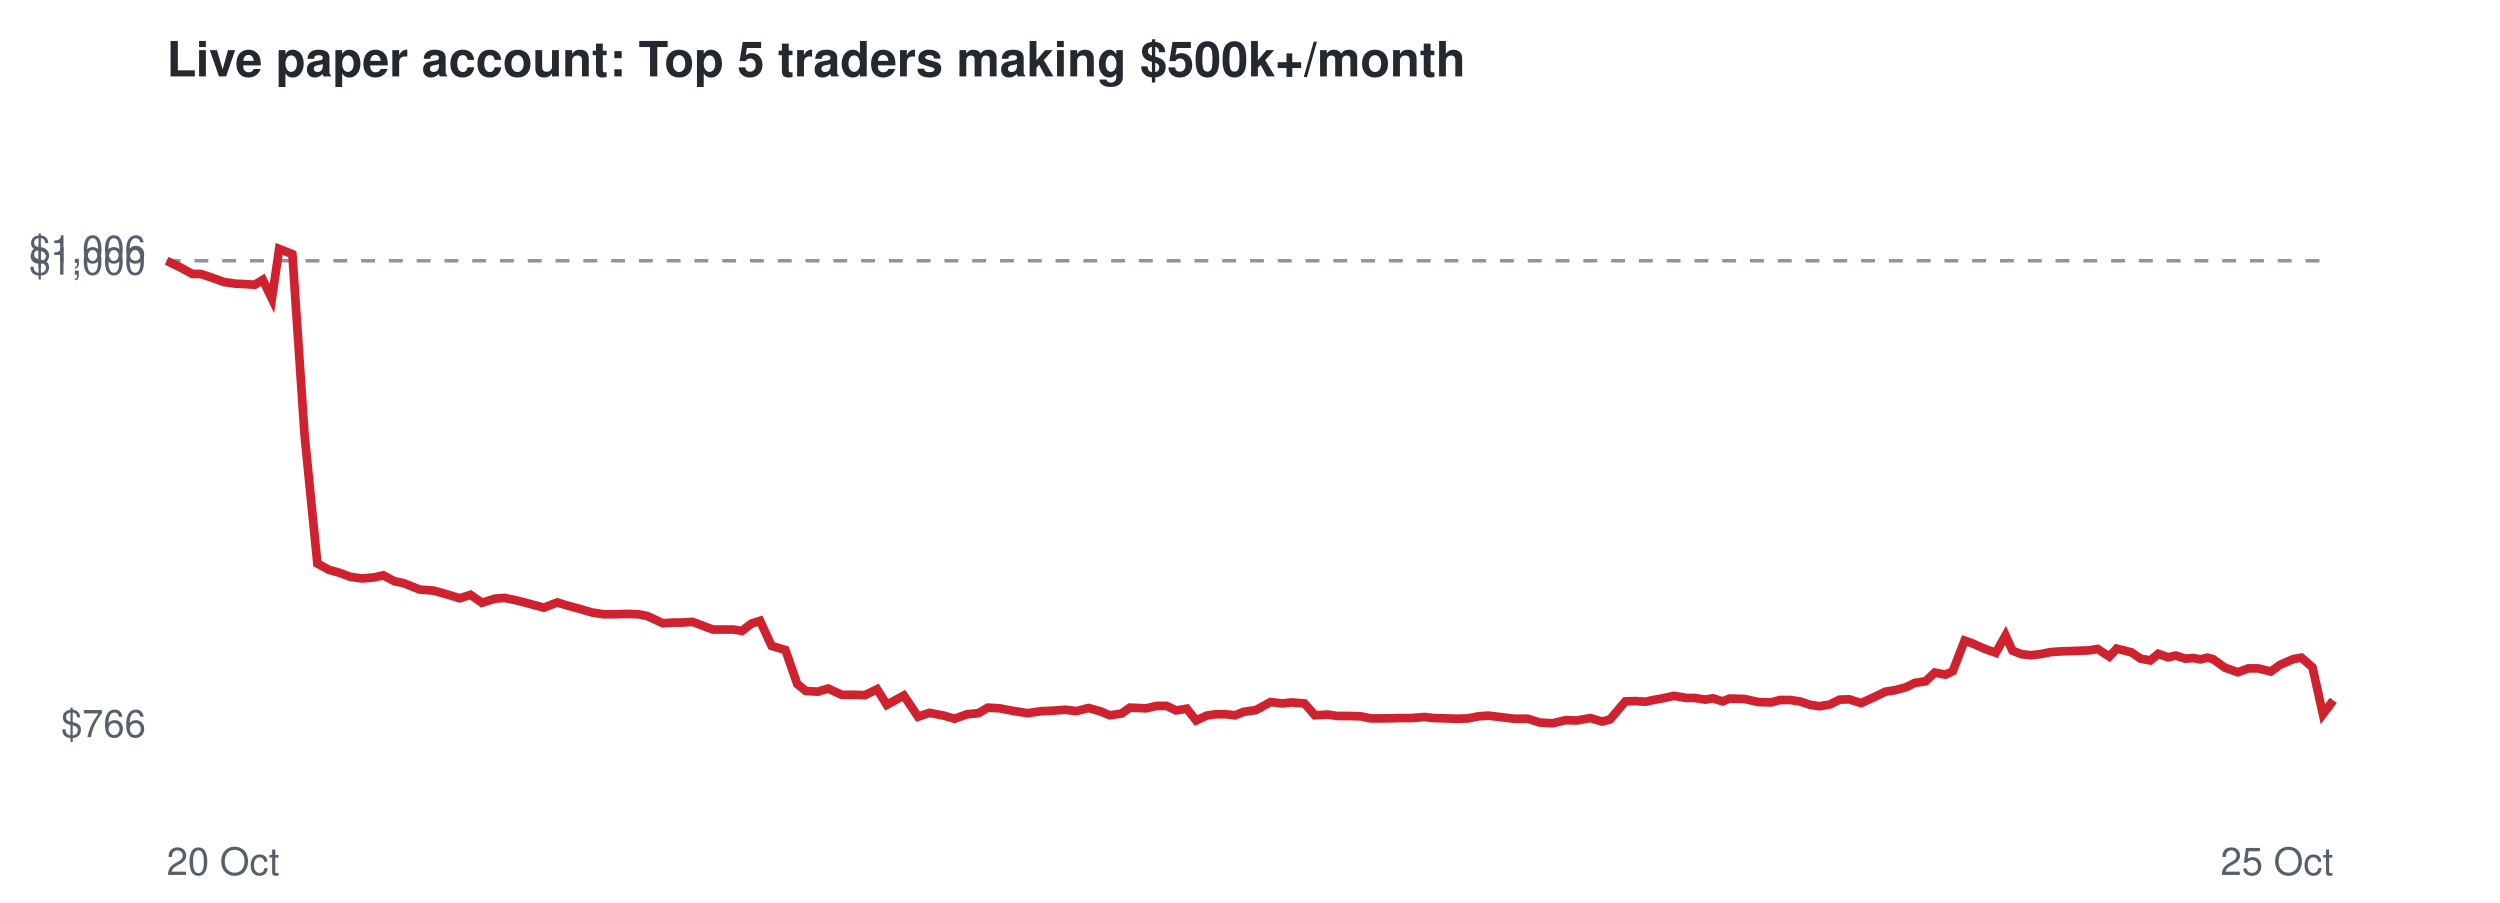
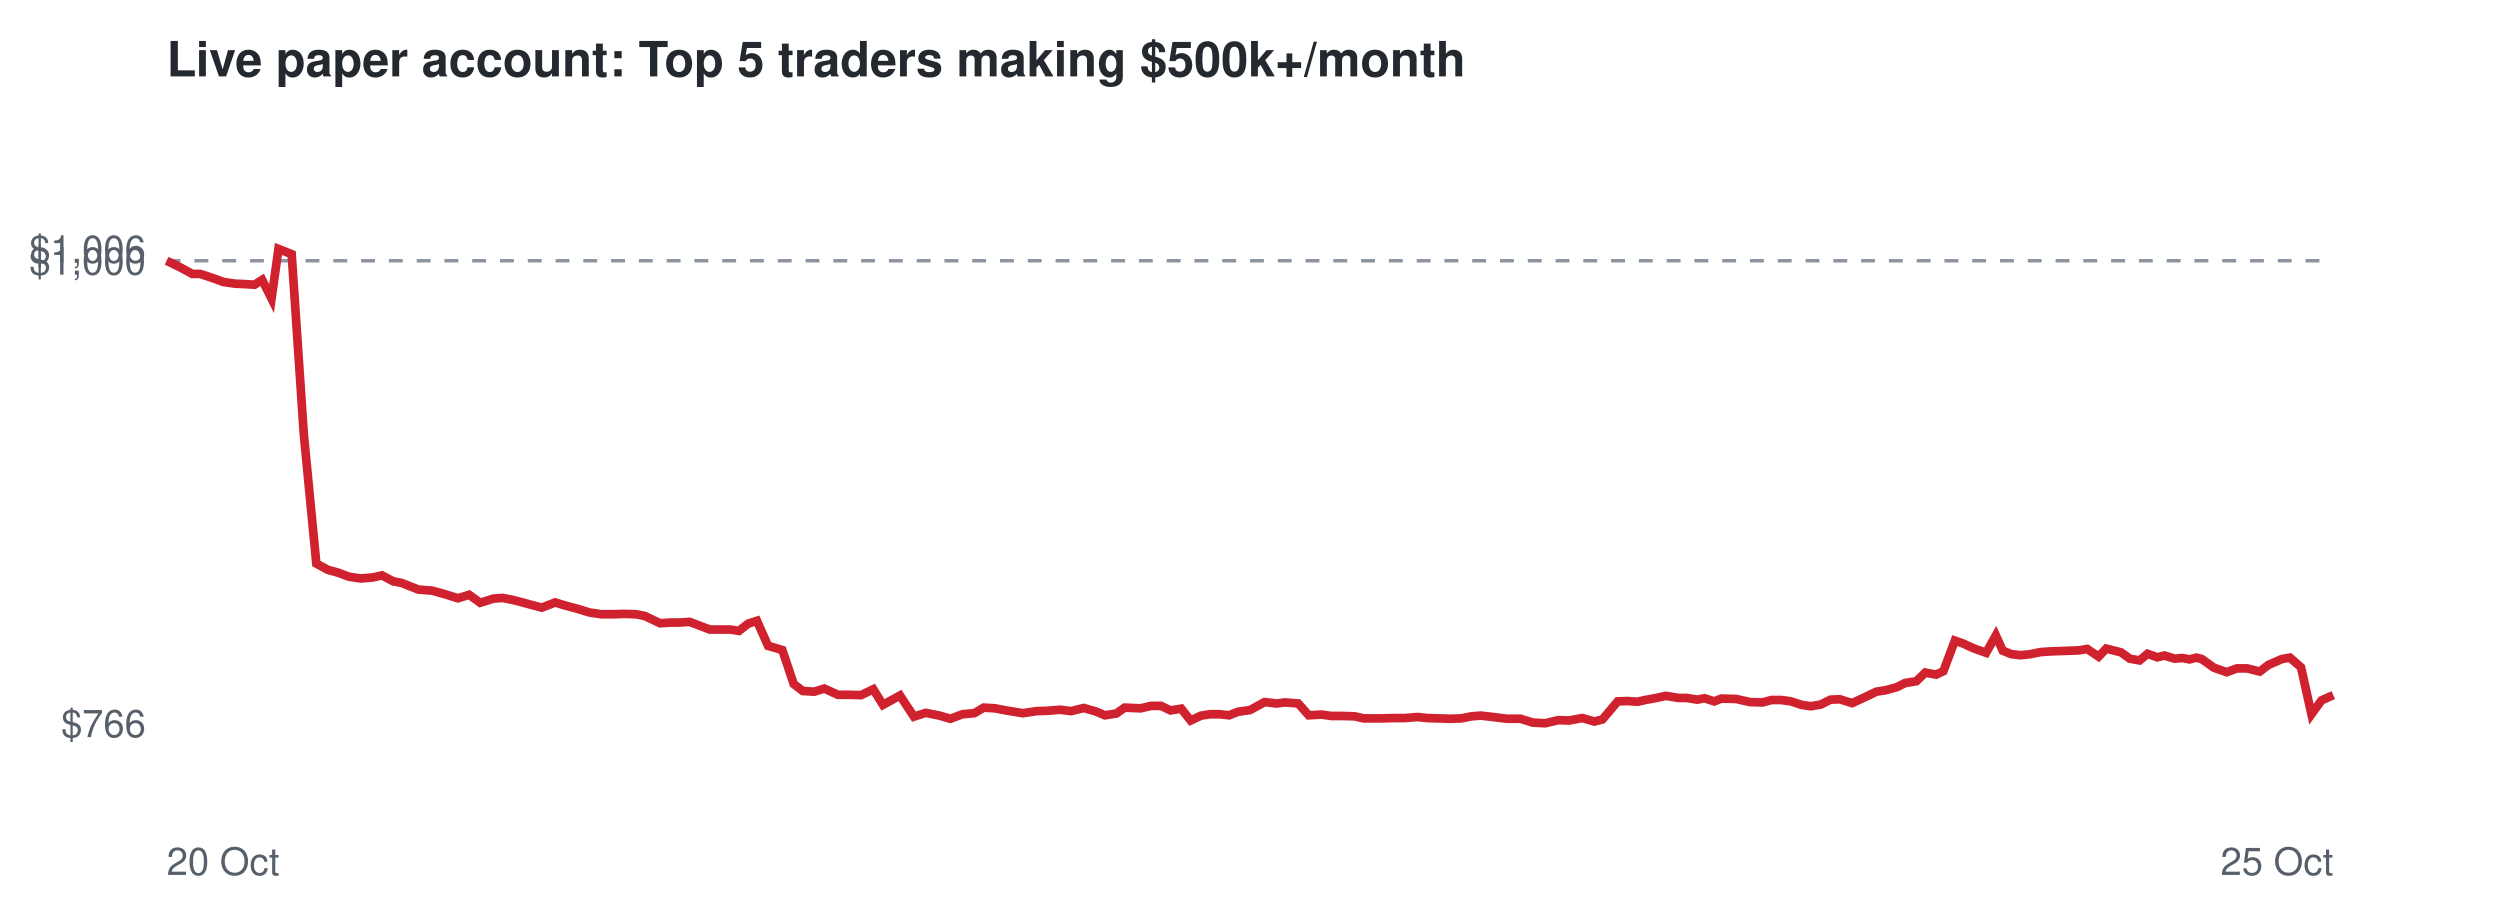
<svg xmlns="http://www.w3.org/2000/svg" viewBox="0 0 720 260" font-family="Helvetica,Arial,sans-serif">
  <rect width="720" height="260" fill="#ffffff" />
  <text x="48" y="22" font-size="14" font-weight="bold" fill="#24292f">Live paper account: Top 5 traders making $500k+/month</text>
  <line x1="48" x2="672" y1="75.1" y2="75.1" stroke="#8c959f" stroke-dasharray="4 4" />
  <text x="42" y="212.3" font-size="11" text-anchor="end" fill="#57606a">$766</text>
  <text x="42" y="79.1" font-size="11" text-anchor="end" fill="#57606a">$1,000</text>
  <text x="42" y="75.7" font-size="11" text-anchor="end" fill="#57606a">$1,006</text>
  <text x="48" y="252" font-size="11" fill="#57606a">20 Oct</text>
  <text x="672" y="252" font-size="11" text-anchor="end" fill="#57606a">25 Oct</text>
-   <polyline points="48.0,75.1 52.1,77.1 55.4,78.9 57.8,78.9 61.4,80.1 64.4,81.2 67.8,81.7 70.2,81.8 73.4,82.0 75.7,80.6 78.3,86.0 80.4,71.7 84.2,73.2 87.7,125.1 91.4,162.3 94.7,164.1 97.9,165.0 100.8,166.1 104.2,166.6 107.7,166.3 110.4,165.7 113.6,167.4 116.1,167.9 120.9,169.8 124.9,170.1 128.1,171.0 132.4,172.3 135.5,171.3 138.8,173.6 142.6,172.4 145.3,172.2 148.7,172.9 151.8,173.7 156.6,175.0 160.5,173.5 163.4,174.4 166.8,175.3 170.5,176.4 173.8,176.9 177.5,176.9 180.5,176.8 183.8,176.9 186.4,177.4 190.9,179.5 193.8,179.3 196.5,179.3 199.4,179.1 202.4,180.2 205.3,181.3 208.2,181.3 211.1,181.3 213.7,181.7 216.4,179.6 218.9,178.8 222.2,186.0 226.2,187.2 229.6,197.0 232.1,199.0 235.5,199.2 238.5,198.3 242.4,200.1 245.6,200.1 249.1,200.2 252.6,198.5 255.4,203.0 260.3,200.3 264.4,206.4 267.7,205.3 271.8,206.1 274.9,207.0 278.5,205.7 281.8,205.4 284.5,203.8 287.9,204.0 291.0,204.6 295.9,205.4 300.0,204.8 303.0,204.7 306.7,204.4 310.0,204.8 313.5,203.9 317.0,204.9 319.6,206.0 323.0,205.5 325.4,203.8 330.1,204.0 333.1,203.3 336.0,203.3 338.7,204.6 341.8,204.1 344.5,207.5 347.5,206.1 350.1,205.7 352.9,205.7 355.7,206.0 358.2,205.0 361.7,204.5 365.9,202.2 369.4,202.6 371.9,202.3 375.7,202.6 378.7,206.0 382.4,205.8 385.2,206.2 388.3,206.2 391.9,206.3 394.7,206.9 399.4,206.9 403.3,206.8 406.6,206.8 410.2,206.5 413.0,206.8 416.3,206.9 419.7,207.0 422.8,206.9 425.8,206.3 428.6,206.1 432.0,206.5 436.1,207.0 440.0,207.0 443.5,208.1 447.2,208.3 450.9,207.4 454.1,207.5 458.0,206.8 461.4,207.8 463.7,207.2 468.1,202.0 471.1,201.9 473.9,202.1 476.1,201.6 479.4,201.0 482.1,200.4 485.6,201.0 488.0,201.0 491.2,201.5 493.3,201.1 496.1,202.0 498.1,201.2 502.4,201.3 506.5,202.2 510.0,202.3 512.7,201.6 515.6,201.6 518.3,202.0 521.4,203.0 524.0,203.4 527.0,202.9 529.8,201.5 532.6,201.4 536.0,202.5 539.9,200.7 543.0,199.2 545.7,198.8 549.0,197.9 551.4,196.7 554.6,196.2 557.2,193.7 560.3,194.3 562.4,193.3 565.8,184.5 568.1,185.3 571.4,186.8 574.8,188.0 577.6,183.0 579.6,187.4 582.2,188.4 584.8,188.7 587.6,188.4 590.6,187.8 593.5,187.6 596.5,187.5 599.1,187.4 601.8,187.3 604.1,186.9 607.5,189.1 609.6,186.8 612.0,187.4 613.9,187.9 616.5,189.7 619.3,190.2 621.6,188.3 624.4,189.3 626.6,188.8 629.4,189.7 631.6,189.5 633.7,189.9 635.7,189.4 637.3,189.8 640.8,192.3 644.5,193.6 647.5,192.5 650.4,192.5 654.0,193.4 656.6,191.5 660.5,189.8 662.8,189.4 666.0,192.2 669.0,205.7 672.0,201.7" fill="none" stroke="#cf222e" stroke-width="2.5" />
+   <polyline points="48.0,75.1 52.1,77.1 55.4,78.9 57.7,78.9 61.3,80.1 64.3,81.2 67.7,81.7 70.1,81.8 73.3,82.0 75.5,80.6 78.2,86.0 80.2,71.7 84.0,73.2 87.5,125.1 91.1,162.3 94.4,164.1 97.6,165.0 100.5,166.1 103.9,166.6 107.4,166.3 110.0,165.7 113.2,167.4 115.7,167.9 120.5,169.8 124.4,170.1 127.7,171.0 131.9,172.3 135.1,171.3 138.3,173.6 142.1,172.4 144.8,172.2 148.2,172.9 151.2,173.7 156.0,175.0 159.9,173.5 162.8,174.4 166.2,175.3 169.8,176.4 173.2,176.9 176.8,176.9 179.7,176.8 183.1,176.9 185.7,177.4 190.1,179.5 193.0,179.3 195.7,179.3 198.6,179.1 201.5,180.2 204.4,181.3 207.4,181.3 210.2,181.3 212.8,181.7 215.5,179.6 218.0,178.8 221.2,186.0 225.3,187.2 228.6,197.0 231.2,199.0 234.5,199.2 237.4,198.3 241.3,200.1 244.6,200.1 248.0,200.2 251.5,198.5 254.3,203.0 259.2,200.3 263.2,206.4 266.6,205.3 270.6,206.1 273.7,207.0 277.2,205.7 280.6,205.4 283.3,203.8 286.6,204.0 289.7,204.6 294.6,205.4 298.6,204.8 301.7,204.7 305.3,204.4 308.5,204.8 312.1,203.9 315.6,204.9 318.2,206.0 321.5,205.5 323.9,203.8 328.5,204.0 331.5,203.3 334.4,203.3 337.1,204.6 340.2,204.1 342.9,207.5 345.9,206.1 348.5,205.7 351.2,205.7 354.0,206.0 356.5,205.0 360.0,204.5 364.2,202.2 367.7,202.6 370.1,202.3 373.9,202.6 376.9,206.0 380.6,205.8 383.4,206.2 386.5,206.2 390.1,206.3 392.8,206.9 397.5,206.9 401.4,206.8 404.6,206.8 408.3,206.5 411.0,206.8 414.4,206.9 417.7,207.0 420.8,206.9 423.8,206.3 426.5,206.1 430.0,206.5 434.0,207.0 437.9,207.0 441.4,208.1 445.0,208.3 448.8,207.4 451.9,207.5 455.7,206.8 459.2,207.8 461.5,207.2 465.9,202.0 468.8,201.9 471.6,202.1 473.8,201.6 477.1,201.0 479.8,200.4 483.3,201.0 485.7,201.0 488.8,201.5 490.9,201.1 493.7,202.0 495.7,201.2 500.0,201.3 504.0,202.2 507.6,202.3 510.2,201.6 513.0,201.6 515.8,202.0 518.8,203.0 521.5,203.4 524.4,202.9 527.2,201.5 529.9,201.4 533.4,202.5 537.3,200.7 540.4,199.2 543.0,198.8 546.3,197.9 548.7,196.7 551.9,196.2 554.5,193.7 557.6,194.3 559.7,193.3 563.0,184.5 565.3,185.3 568.6,186.8 572.0,188.0 574.8,183.0 576.8,187.4 579.3,188.4 581.9,188.7 584.7,188.4 587.7,187.8 590.6,187.6 593.5,187.5 596.2,187.4 598.8,187.3 601.1,186.9 604.4,189.1 606.6,186.8 609.0,187.4 610.9,187.9 613.4,189.7 616.2,190.2 618.5,188.3 621.3,189.3 623.4,188.8 626.3,189.7 628.4,189.5 630.6,189.9 632.6,189.4 634.1,189.8 637.6,192.3 641.3,193.6 644.2,192.5 647.2,192.5 650.8,193.4 653.3,191.5 657.2,189.8 659.5,189.4 662.7,192.2 665.7,205.7 668.6,201.7 672.0,200.2" fill="none" stroke="#cf222e" stroke-width="2.5" />
</svg>
